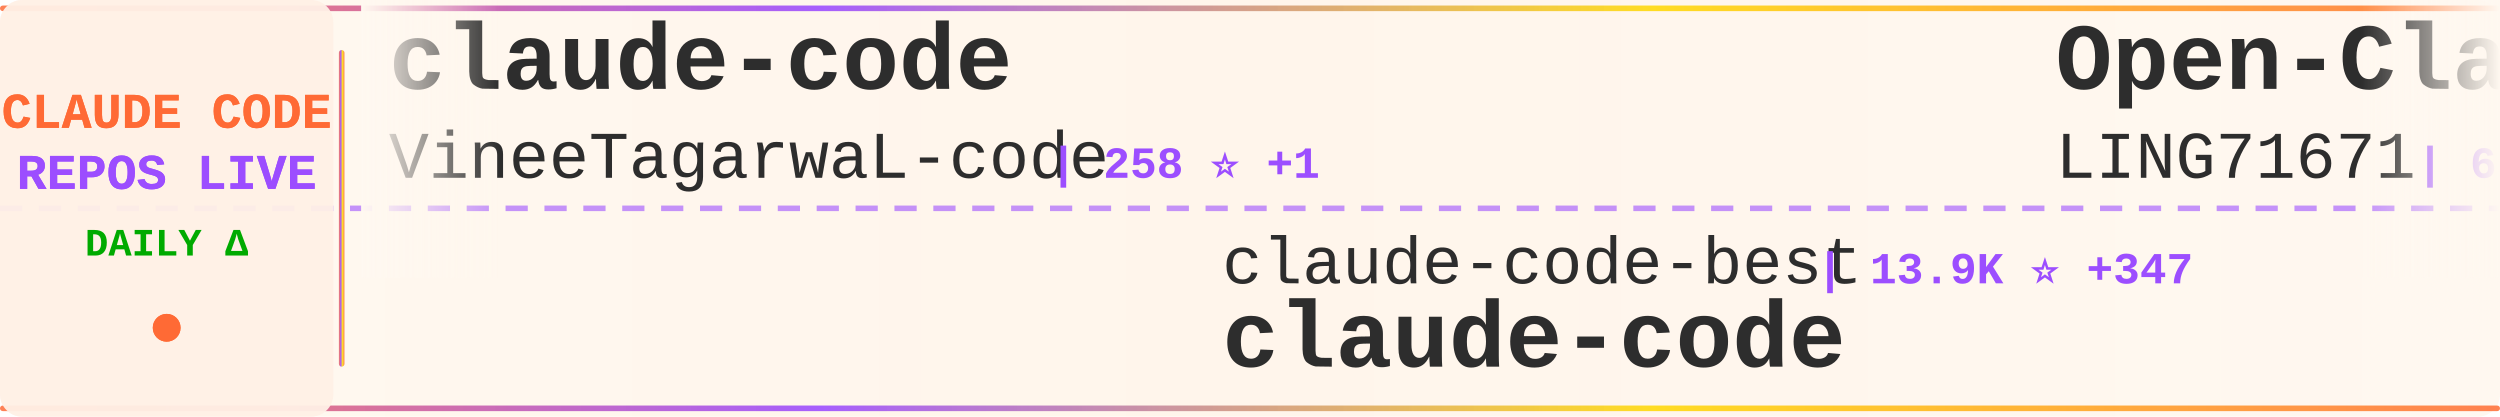
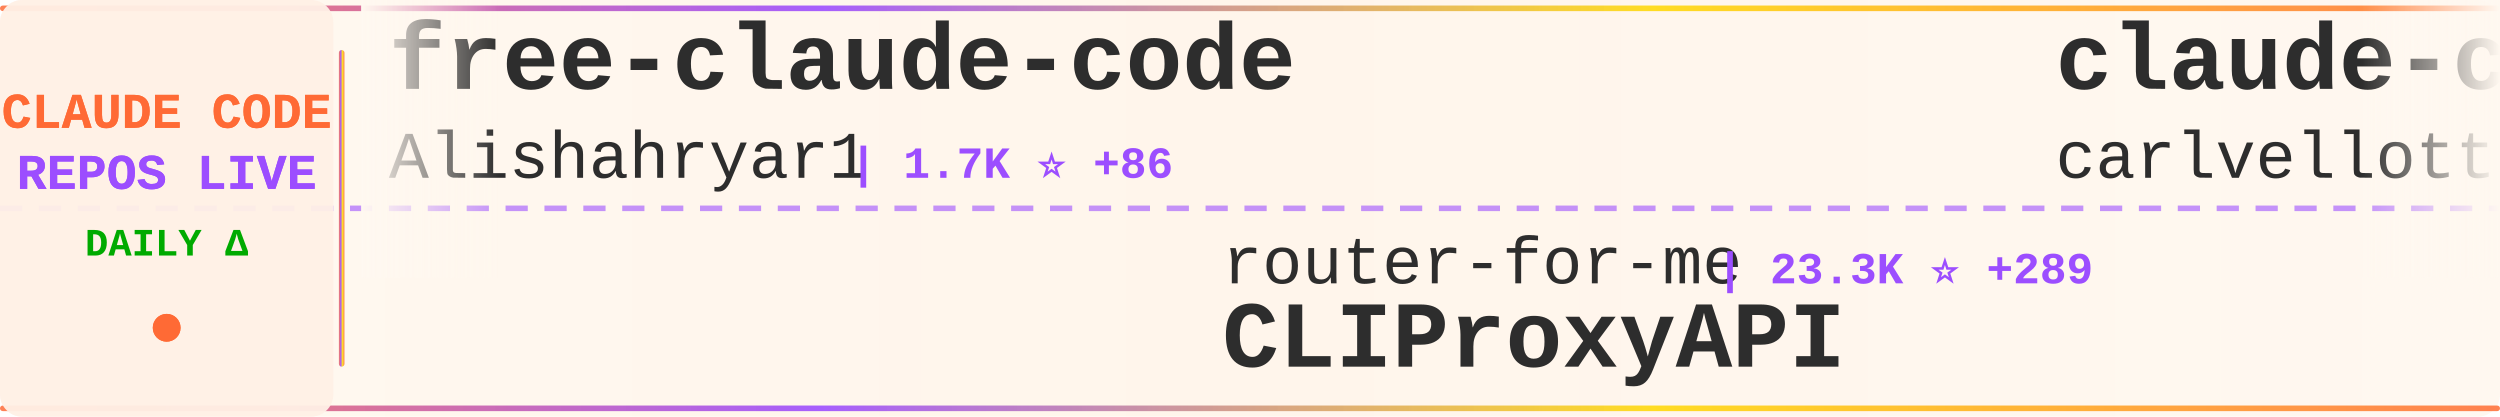
<svg xmlns="http://www.w3.org/2000/svg" width="900" height="150">
  <defs>
    <linearGradient id="tickerBg" x1="0%" y1="0%" x2="100%" y2="0%">
      <stop offset="0%" style="stop-color:#fff8f0;stop-opacity:0.98" />
      <stop offset="50%" style="stop-color:#fff5eb;stop-opacity:1" />
      <stop offset="100%" style="stop-color:#fff8f0;stop-opacity:0.98" />
    </linearGradient>
    <linearGradient id="borderGrad" x1="0%" y1="0%" x2="100%" y2="0%">
      <stop offset="0%" style="stop-color:#FF6B35;stop-opacity:0.85">
        <animate attributeName="stop-opacity" values="0.85;1;0.85" dur="2s" repeatCount="indefinite" />
      </stop>
      <stop offset="33%" style="stop-color:#9C4EFF;stop-opacity:0.9">
        <animate attributeName="stop-opacity" values="0.9;1;0.9" dur="2.2s" repeatCount="indefinite" />
      </stop>
      <stop offset="66%" style="stop-color:#FFD700;stop-opacity:0.85">
        <animate attributeName="stop-opacity" values="0.85;1;0.85" dur="1.8s" repeatCount="indefinite" />
      </stop>
      <stop offset="100%" style="stop-color:#FF6B35;stop-opacity:0.85">
        <animate attributeName="stop-opacity" values="0.85;1;0.85" dur="2s" repeatCount="indefinite" />
      </stop>
    </linearGradient>
    <filter id="textGlow">
      <feGaussianBlur stdDeviation="0.15" result="coloredBlur" />
      <feMerge>
        <feMergeNode in="coloredBlur" />
        <feMergeNode in="SourceGraphic" />
      </feMerge>
    </filter>
    <filter id="metricGlow">
      <feGaussianBlur stdDeviation="0.2" result="coloredBlur" />
      <feMerge>
        <feMergeNode in="coloredBlur" />
        <feMergeNode in="SourceGraphic" />
      </feMerge>
    </filter>
    <linearGradient id="leftFade" x1="0%" y1="0%" x2="100%" y2="0%">
      <stop offset="0%" style="stop-color:#fff8f0;stop-opacity:1" />
      <stop offset="100%" style="stop-color:#fff8f0;stop-opacity:0" />
    </linearGradient>
    <linearGradient id="rightFade" x1="0%" y1="0%" x2="100%" y2="0%">
      <stop offset="0%" style="stop-color:#fff8f0;stop-opacity:0" />
      <stop offset="100%" style="stop-color:#fff8f0;stop-opacity:1" />
    </linearGradient>
  </defs>
  <rect width="900" height="150" fill="url(#tickerBg)" rx="8" />
  <rect x="0" y="2" width="900" height="2" fill="url(#borderGrad)" rx="1" />
  <rect x="0" y="146" width="900" height="2" fill="url(#borderGrad)" rx="1" />
  <line x1="0" y1="75" x2="900" y2="75" stroke="#9C4EFF" stroke-width="2" stroke-dasharray="8 6" opacity="0.6" />
  <rect x="0" y="0" width="120" height="150" fill="#fff0e6" opacity="0.95" rx="8" />
  <text x="60" y="46" font-family="'Courier New', monospace" font-size="18" font-weight="bold" fill="#FF6B35" text-anchor="middle" filter="url(#textGlow)">
    CLAUDE CODE
  </text>
  <text x="60" y="68" font-family="'Courier New', monospace" font-size="18" font-weight="bold" fill="#9C4EFF" text-anchor="middle" filter="url(#textGlow)">
    REPOS LIVE
  </text>
  <text x="60" y="92" font-family="'Courier New', monospace" font-size="14" font-weight="bold" fill="#00aa00" text-anchor="middle">
    DAILY Δ
  </text>
  <circle cx="60" cy="118" r="5" fill="#FF6B35" filter="url(#metricGlow)">
    <animate attributeName="r" values="4;6;4" dur="1.5s" repeatCount="indefinite" />
    <animate attributeName="opacity" values="0.6;1;0.6" dur="1.5s" repeatCount="indefinite" />
  </circle>
  <rect x="122" y="18" width="2" height="114" fill="url(#borderGrad)" rx="1" />
  <clipPath id="tickerClip">
    <rect x="130" y="0" width="770" height="150" />
  </clipPath>
  <g clip-path="url(#tickerClip)">
    <g id="tickerItems">
      <animateTransform attributeName="transform" attributeType="XML" type="translate" from="0 0" to="-3000 0" dur="54s" repeatCount="indefinite" />
      <g transform="translate(0, 0)">
-         <text x="140" y="32" font-family="'Courier New', monospace" font-size="34" font-weight="bold" fill="#2d2d2d">claude-code</text>
-         <text x="140" y="64" font-family="'Courier New', monospace" font-size="24" font-weight="normal" fill="#2d2d2d" opacity="1.0">VineeTagarwaL-code</text>
-         <text x="378" y="64" font-family="'Courier New', monospace" font-size="16" font-weight="bold" fill="#9C4EFF"> | 258 ⭐ +1</text>
+         <text x="140" y="32" font-family="'Courier New', monospace" font-size="34" font-weight="bold" fill="#2d2d2d">free-claude-code</text>
+         <text x="140" y="64" font-family="'Courier New', monospace" font-size="24" font-weight="normal" fill="#2d2d2d" opacity="1.0">Alishahryar1</text>
+         <text x="306" y="64" font-family="'Courier New', monospace" font-size="16" font-weight="bold" fill="#9C4EFF"> | 1.7K ⭐ +86</text>
      </g>
      <g transform="translate(300, 0)">
-         <text x="140" y="102" font-family="'Courier New', monospace" font-size="24" font-weight="normal" fill="#2d2d2d" opacity="1.0">claude-code-best</text>
-         <text x="354" y="102" font-family="'Courier New', monospace" font-size="16" font-weight="bold" fill="#9C4EFF"> | 13.9K ⭐ +347</text>
+         <text x="140" y="102" font-family="'Courier New', monospace" font-size="24" font-weight="normal" fill="#2d2d2d" opacity="1.0">router-for-me</text>
+         <text x="318" y="102" font-family="'Courier New', monospace" font-size="16" font-weight="bold" fill="#9C4EFF"> | 23.3K ⭐ +289</text>
+         <text x="140" y="132" font-family="'Courier New', monospace" font-size="34" font-weight="bold" fill="#2d2d2d">CLIProxyAPI</text>
+       </g>
+       <g transform="translate(600, 0)">
+         <text x="140" y="32" font-family="'Courier New', monospace" font-size="34" font-weight="bold" fill="#2d2d2d">claude-code-pm-course</text>
+         <text x="140" y="64" font-family="'Courier New', monospace" font-size="24" font-weight="normal" fill="#2d2d2d" opacity="1.0">carlvellotti</text>
+         <text x="306" y="64" font-family="'Courier New', monospace" font-size="16" font-weight="bold" fill="#9C4EFF"> | 1.8K ⭐ +11</text>
+       </g>
+       <g transform="translate(900, 0)">
+         <text x="140" y="102" font-family="'Courier New', monospace" font-size="24" font-weight="normal" fill="#2d2d2d" opacity="1.0">chauncygu</text>
+         <text x="270" y="102" font-family="'Courier New', monospace" font-size="16" font-weight="bold" fill="#9C4EFF"> | 1.6K ⭐ +126</text>
+         <text x="140" y="132" font-family="'Courier New', monospace" font-size="34" font-weight="bold" fill="#2d2d2d">collection-claude-code-s...</text>
+       </g>
+       <g transform="translate(1200, 0)">
+         <text x="140" y="32" font-family="'Courier New', monospace" font-size="34" font-weight="bold" fill="#2d2d2d">awesome-claude-code-suba...</text>
+         <text x="140" y="64" font-family="'Courier New', monospace" font-size="24" font-weight="normal" fill="#2d2d2d" opacity="1.0">VoltAgent</text>
+         <text x="270" y="64" font-family="'Courier New', monospace" font-size="16" font-weight="bold" fill="#9C4EFF"> | 16.3K ⭐ +96</text>
+       </g>
+       <g transform="translate(1500, 0)">
+         <text x="140" y="102" font-family="'Courier New', monospace" font-size="24" font-weight="normal" fill="#2d2d2d" opacity="1.0">ChinaSiro</text>
+         <text x="270" y="102" font-family="'Courier New', monospace" font-size="16" font-weight="bold" fill="#9C4EFF"> | 8.5K ⭐ +82</text>
+         <text x="140" y="132" font-family="'Courier New', monospace" font-size="34" font-weight="bold" fill="#2d2d2d">claude-code-sourcemap</text>
+       </g>
+       <g transform="translate(1800, 0)">
+         <text x="140" y="32" font-family="'Courier New', monospace" font-size="34" font-weight="bold" fill="#2d2d2d">Claude-code</text>
+         <text x="140" y="64" font-family="'Courier New', monospace" font-size="24" font-weight="normal" fill="#2d2d2d" opacity="1.0">zstmfhy</text>
+         <text x="246" y="64" font-family="'Courier New', monospace" font-size="16" font-weight="bold" fill="#9C4EFF"> | 187 ⭐ +3</text>
+       </g>
+       <g transform="translate(2100, 0)">
+         <text x="140" y="102" font-family="'Courier New', monospace" font-size="24" font-weight="normal" fill="#2d2d2d" opacity="1.0">mehmoodosman</text>
+         <text x="306" y="102" font-family="'Courier New', monospace" font-size="16" font-weight="bold" fill="#9C4EFF"> | 142 ⭐ +5</text>
        <text x="140" y="132" font-family="'Courier New', monospace" font-size="34" font-weight="bold" fill="#2d2d2d">claude-code</text>
      </g>
-       <g transform="translate(600, 0)">
-         <text x="140" y="32" font-family="'Courier New', monospace" font-size="34" font-weight="bold" fill="#2d2d2d">Open-ClaudeCode</text>
-         <text x="140" y="64" font-family="'Courier New', monospace" font-size="24" font-weight="normal" fill="#2d2d2d" opacity="1.0">LING71671</text>
-         <text x="270" y="64" font-family="'Courier New', monospace" font-size="16" font-weight="bold" fill="#9C4EFF"> | 631 ⭐ +46</text>
-       </g>
-       <g transform="translate(900, 0)">
-         <text x="140" y="102" font-family="'Courier New', monospace" font-size="24" font-weight="normal" fill="#2d2d2d" opacity="1.0">codeaashu</text>
-         <text x="270" y="102" font-family="'Courier New', monospace" font-size="16" font-weight="bold" fill="#9C4EFF"> | 1.5K ⭐ +184</text>
-         <text x="140" y="132" font-family="'Courier New', monospace" font-size="34" font-weight="bold" fill="#2d2d2d">claude-code</text>
-       </g>
-       <g transform="translate(1200, 0)">
-         <text x="140" y="32" font-family="'Courier New', monospace" font-size="34" font-weight="bold" fill="#2d2d2d">claude-code</text>
-         <text x="140" y="64" font-family="'Courier New', monospace" font-size="24" font-weight="normal" fill="#2d2d2d" opacity="1.0">jarmuine</text>
-         <text x="258" y="64" font-family="'Courier New', monospace" font-size="16" font-weight="bold" fill="#9C4EFF"> | 1.8K ⭐ +41</text>
-       </g>
-       <g transform="translate(1500, 0)">
-         <text x="140" y="102" font-family="'Courier New', monospace" font-size="24" font-weight="normal" fill="#2d2d2d" opacity="1.0">RishabhK103</text>
-         <text x="294" y="102" font-family="'Courier New', monospace" font-size="16" font-weight="bold" fill="#9C4EFF"> | 49 ⭐ +2</text>
-         <text x="140" y="132" font-family="'Courier New', monospace" font-size="34" font-weight="bold" fill="#2d2d2d">claude-code</text>
-       </g>
-       <g transform="translate(1800, 0)">
-         <text x="140" y="32" font-family="'Courier New', monospace" font-size="34" font-weight="bold" fill="#2d2d2d">claude-code-hooks-master...</text>
-         <text x="140" y="64" font-family="'Courier New', monospace" font-size="24" font-weight="normal" fill="#2d2d2d" opacity="1.0">disler</text>
-         <text x="234" y="64" font-family="'Courier New', monospace" font-size="16" font-weight="bold" fill="#9C4EFF"> | 3.5K ⭐ +6</text>
-       </g>
-       <g transform="translate(2100, 0)">
-         <text x="140" y="102" font-family="'Courier New', monospace" font-size="24" font-weight="normal" fill="#2d2d2d" opacity="1.0">diet103</text>
-         <text x="246" y="102" font-family="'Courier New', monospace" font-size="16" font-weight="bold" fill="#9C4EFF"> | 9.4K ⭐ +3</text>
-         <text x="140" y="132" font-family="'Courier New', monospace" font-size="34" font-weight="bold" fill="#2d2d2d">claude-code-infrastructu...</text>
-       </g>
      <g transform="translate(2400, 0)">
-         <text x="140" y="32" font-family="'Courier New', monospace" font-size="34" font-weight="bold" fill="#2d2d2d">claude-code-router</text>
-         <text x="140" y="64" font-family="'Courier New', monospace" font-size="24" font-weight="normal" fill="#2d2d2d" opacity="1.0">musistudio</text>
-         <text x="282" y="64" font-family="'Courier New', monospace" font-size="16" font-weight="bold" fill="#9C4EFF"> | 31.6K ⭐ +93</text>
+         <text x="140" y="32" font-family="'Courier New', monospace" font-size="34" font-weight="bold" fill="#2d2d2d">ralph</text>
+         <text x="140" y="64" font-family="'Courier New', monospace" font-size="24" font-weight="normal" fill="#2d2d2d" opacity="1.0">snarktank</text>
+         <text x="270" y="64" font-family="'Courier New', monospace" font-size="16" font-weight="bold" fill="#9C4EFF"> | 14.4K ⭐ +58</text>
      </g>
      <g transform="translate(2700, 0)">
-         <text x="140" y="102" font-family="'Courier New', monospace" font-size="24" font-weight="normal" fill="#2d2d2d" opacity="1.0">luongnv89</text>
-         <text x="270" y="102" font-family="'Courier New', monospace" font-size="16" font-weight="bold" fill="#9C4EFF"> | 20.1K ⭐ +1.3K</text>
-         <text x="140" y="132" font-family="'Courier New', monospace" font-size="34" font-weight="bold" fill="#2d2d2d">claude-howto</text>
+         <text x="140" y="102" font-family="'Courier New', monospace" font-size="24" font-weight="normal" fill="#2d2d2d" opacity="1.0">Windy3f3f3f3f</text>
+         <text x="318" y="102" font-family="'Courier New', monospace" font-size="16" font-weight="bold" fill="#9C4EFF"> | 1.5K ⭐ +40</text>
+         <text x="140" y="132" font-family="'Courier New', monospace" font-size="34" font-weight="bold" fill="#2d2d2d">how-claude-code-works</text>
      </g>
      <g transform="translate(3000, 0)">
-         <text x="140" y="32" font-family="'Courier New', monospace" font-size="34" font-weight="bold" fill="#2d2d2d">claude-code</text>
-         <text x="140" y="64" font-family="'Courier New', monospace" font-size="24" font-weight="normal" fill="#2d2d2d" opacity="1.0">VineeTagarwaL-code</text>
-         <text x="378" y="64" font-family="'Courier New', monospace" font-size="16" font-weight="bold" fill="#9C4EFF"> | 258 ⭐ +1</text>
+         <text x="140" y="32" font-family="'Courier New', monospace" font-size="34" font-weight="bold" fill="#2d2d2d">free-claude-code</text>
+         <text x="140" y="64" font-family="'Courier New', monospace" font-size="24" font-weight="normal" fill="#2d2d2d" opacity="1.0">Alishahryar1</text>
+         <text x="306" y="64" font-family="'Courier New', monospace" font-size="16" font-weight="bold" fill="#9C4EFF"> | 1.7K ⭐ +86</text>
      </g>
      <g transform="translate(3300, 0)">
-         <text x="140" y="102" font-family="'Courier New', monospace" font-size="24" font-weight="normal" fill="#2d2d2d" opacity="1.0">claude-code-best</text>
-         <text x="354" y="102" font-family="'Courier New', monospace" font-size="16" font-weight="bold" fill="#9C4EFF"> | 13.9K ⭐ +347</text>
-         <text x="140" y="132" font-family="'Courier New', monospace" font-size="34" font-weight="bold" fill="#2d2d2d">claude-code</text>
+         <text x="140" y="102" font-family="'Courier New', monospace" font-size="24" font-weight="normal" fill="#2d2d2d" opacity="1.0">router-for-me</text>
+         <text x="318" y="102" font-family="'Courier New', monospace" font-size="16" font-weight="bold" fill="#9C4EFF"> | 23.3K ⭐ +289</text>
+         <text x="140" y="132" font-family="'Courier New', monospace" font-size="34" font-weight="bold" fill="#2d2d2d">CLIProxyAPI</text>
      </g>
      <g transform="translate(3600, 0)">
-         <text x="140" y="32" font-family="'Courier New', monospace" font-size="34" font-weight="bold" fill="#2d2d2d">Open-ClaudeCode</text>
-         <text x="140" y="64" font-family="'Courier New', monospace" font-size="24" font-weight="normal" fill="#2d2d2d" opacity="1.0">LING71671</text>
-         <text x="270" y="64" font-family="'Courier New', monospace" font-size="16" font-weight="bold" fill="#9C4EFF"> | 631 ⭐ +46</text>
+         <text x="140" y="32" font-family="'Courier New', monospace" font-size="34" font-weight="bold" fill="#2d2d2d">claude-code-pm-course</text>
+         <text x="140" y="64" font-family="'Courier New', monospace" font-size="24" font-weight="normal" fill="#2d2d2d" opacity="1.0">carlvellotti</text>
+         <text x="306" y="64" font-family="'Courier New', monospace" font-size="16" font-weight="bold" fill="#9C4EFF"> | 1.8K ⭐ +11</text>
      </g>
      <g transform="translate(3900, 0)">
-         <text x="140" y="102" font-family="'Courier New', monospace" font-size="24" font-weight="normal" fill="#2d2d2d" opacity="1.0">codeaashu</text>
-         <text x="270" y="102" font-family="'Courier New', monospace" font-size="16" font-weight="bold" fill="#9C4EFF"> | 1.5K ⭐ +184</text>
-         <text x="140" y="132" font-family="'Courier New', monospace" font-size="34" font-weight="bold" fill="#2d2d2d">claude-code</text>
+         <text x="140" y="102" font-family="'Courier New', monospace" font-size="24" font-weight="normal" fill="#2d2d2d" opacity="1.0">chauncygu</text>
+         <text x="270" y="102" font-family="'Courier New', monospace" font-size="16" font-weight="bold" fill="#9C4EFF"> | 1.6K ⭐ +126</text>
+         <text x="140" y="132" font-family="'Courier New', monospace" font-size="34" font-weight="bold" fill="#2d2d2d">collection-claude-code-s...</text>
      </g>
    </g>
  </g>
  <rect x="130" y="0" width="50" height="100" fill="url(#leftFade)" />
  <rect x="850" y="0" width="50" height="100" fill="url(#rightFade)" />
</svg>
